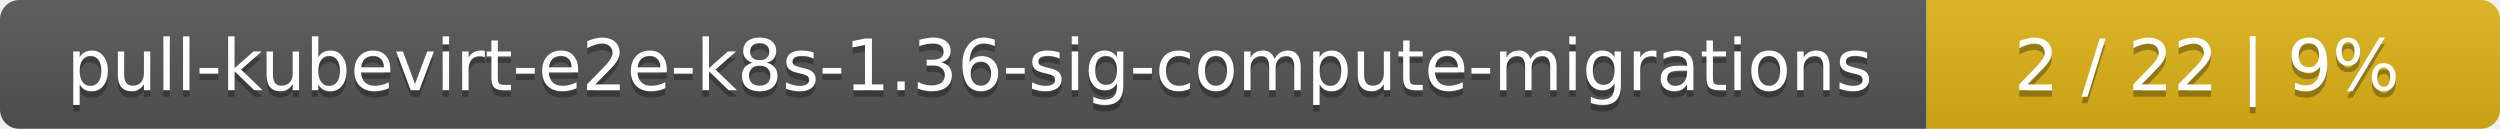
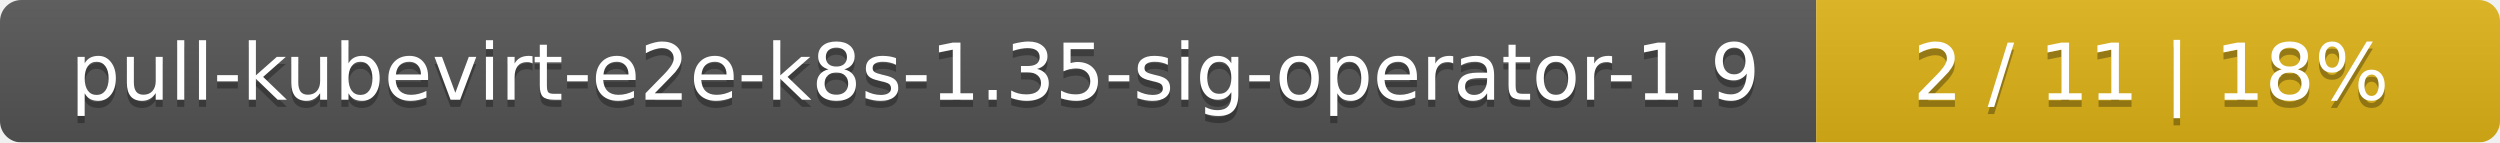
- <svg xmlns="http://www.w3.org/2000/svg" width="388" height="20">
+ <svg xmlns="http://www.w3.org/2000/svg" width="351" height="20">
  <linearGradient id="smooth" x2="0" y2="100%">
    <stop offset="0" stop-color="#bbb" stop-opacity=".1" />
    <stop offset="1" stop-opacity=".1" />
  </linearGradient>
  <mask id="round">
-     <rect width="388" height="20" rx="3" fill="#fff" />
+     <rect width="351" height="20" rx="3" fill="#fff" />
  </mask>
  <g mask="url(#round)">
-     <rect width="299" height="20" fill="#555" />
-     <rect x="299" width="89" height="20" fill="#dfb317" />
-     <rect width="388" height="20" fill="url(#smooth)" />
+     <rect width="255" height="20" fill="#555" />
+     <rect x="255" width="96" height="20" fill="#dfb317" />
+     <rect width="351" height="20" fill="url(#smooth)" />
  </g>
  <g fill="#fff" text-anchor="middle" font-family="DejaVu Sans,Verdana,Geneva,sans-serif" font-size="11">
-     <text x="150.5" y="15" fill="#010101" fill-opacity=".3">pull-kubevirt-e2e-k8s-1.36-sig-compute-migrations</text>
-     <text x="150.5" y="14">pull-kubevirt-e2e-k8s-1.36-sig-compute-migrations</text>
-     <text x="342.5" y="15" fill="#010101" fill-opacity=".3">2 / 22    |    9%</text>
-     <text x="342.5" y="14">2 / 22    |    9%</text>
+     <text x="128.5" y="15" fill="#010101" fill-opacity=".3">pull-kubevirt-e2e-k8s-1.35-sig-operator-1.9</text>
+     <text x="128.5" y="14">pull-kubevirt-e2e-k8s-1.35-sig-operator-1.9</text>
+     <text x="302" y="15" fill="#010101" fill-opacity=".3">2 / 11    |    18%</text>
+     <text x="302" y="14">2 / 11    |    18%</text>
  </g>
</svg>
